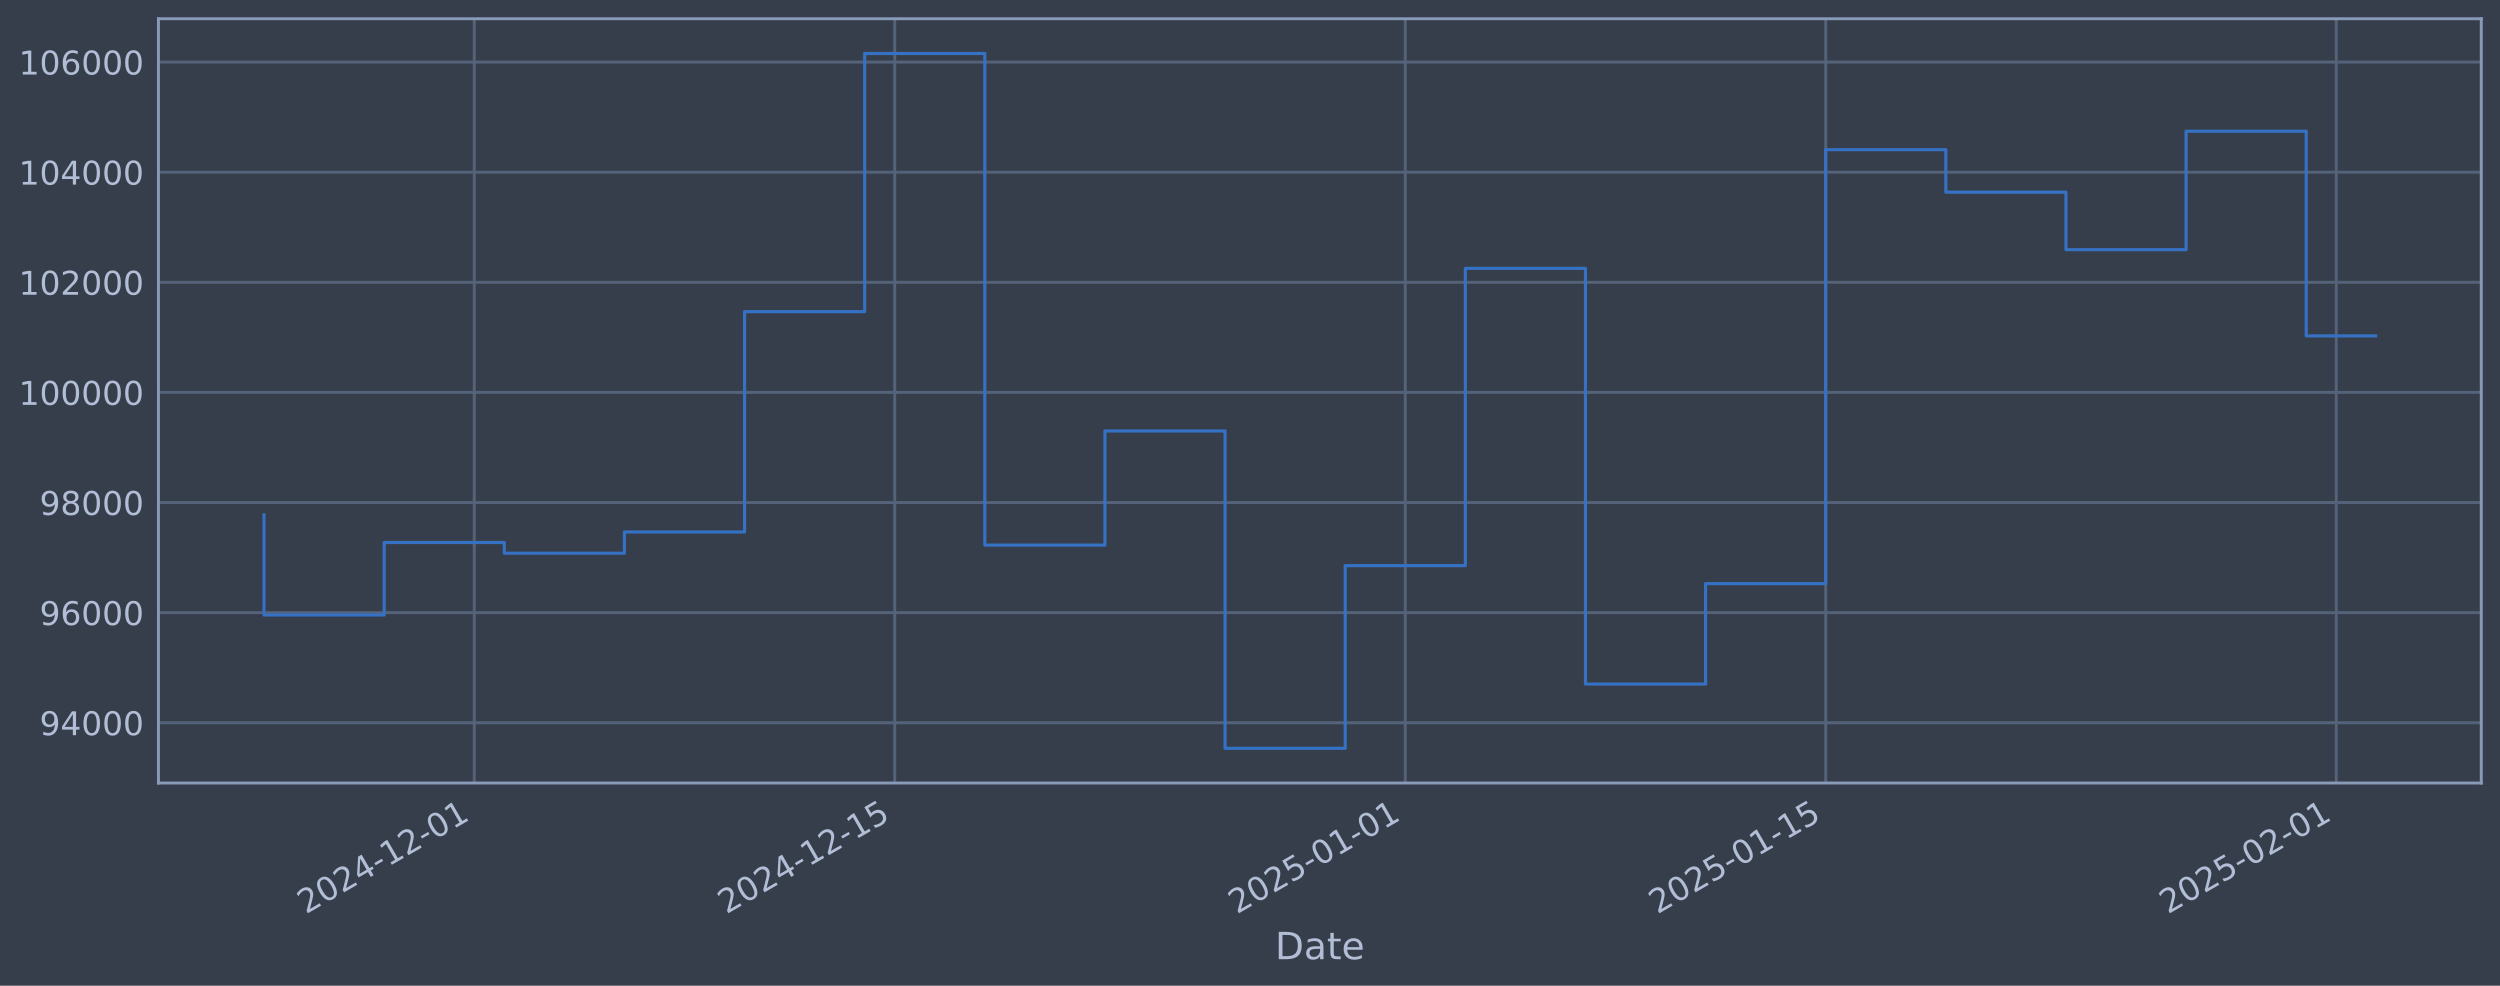
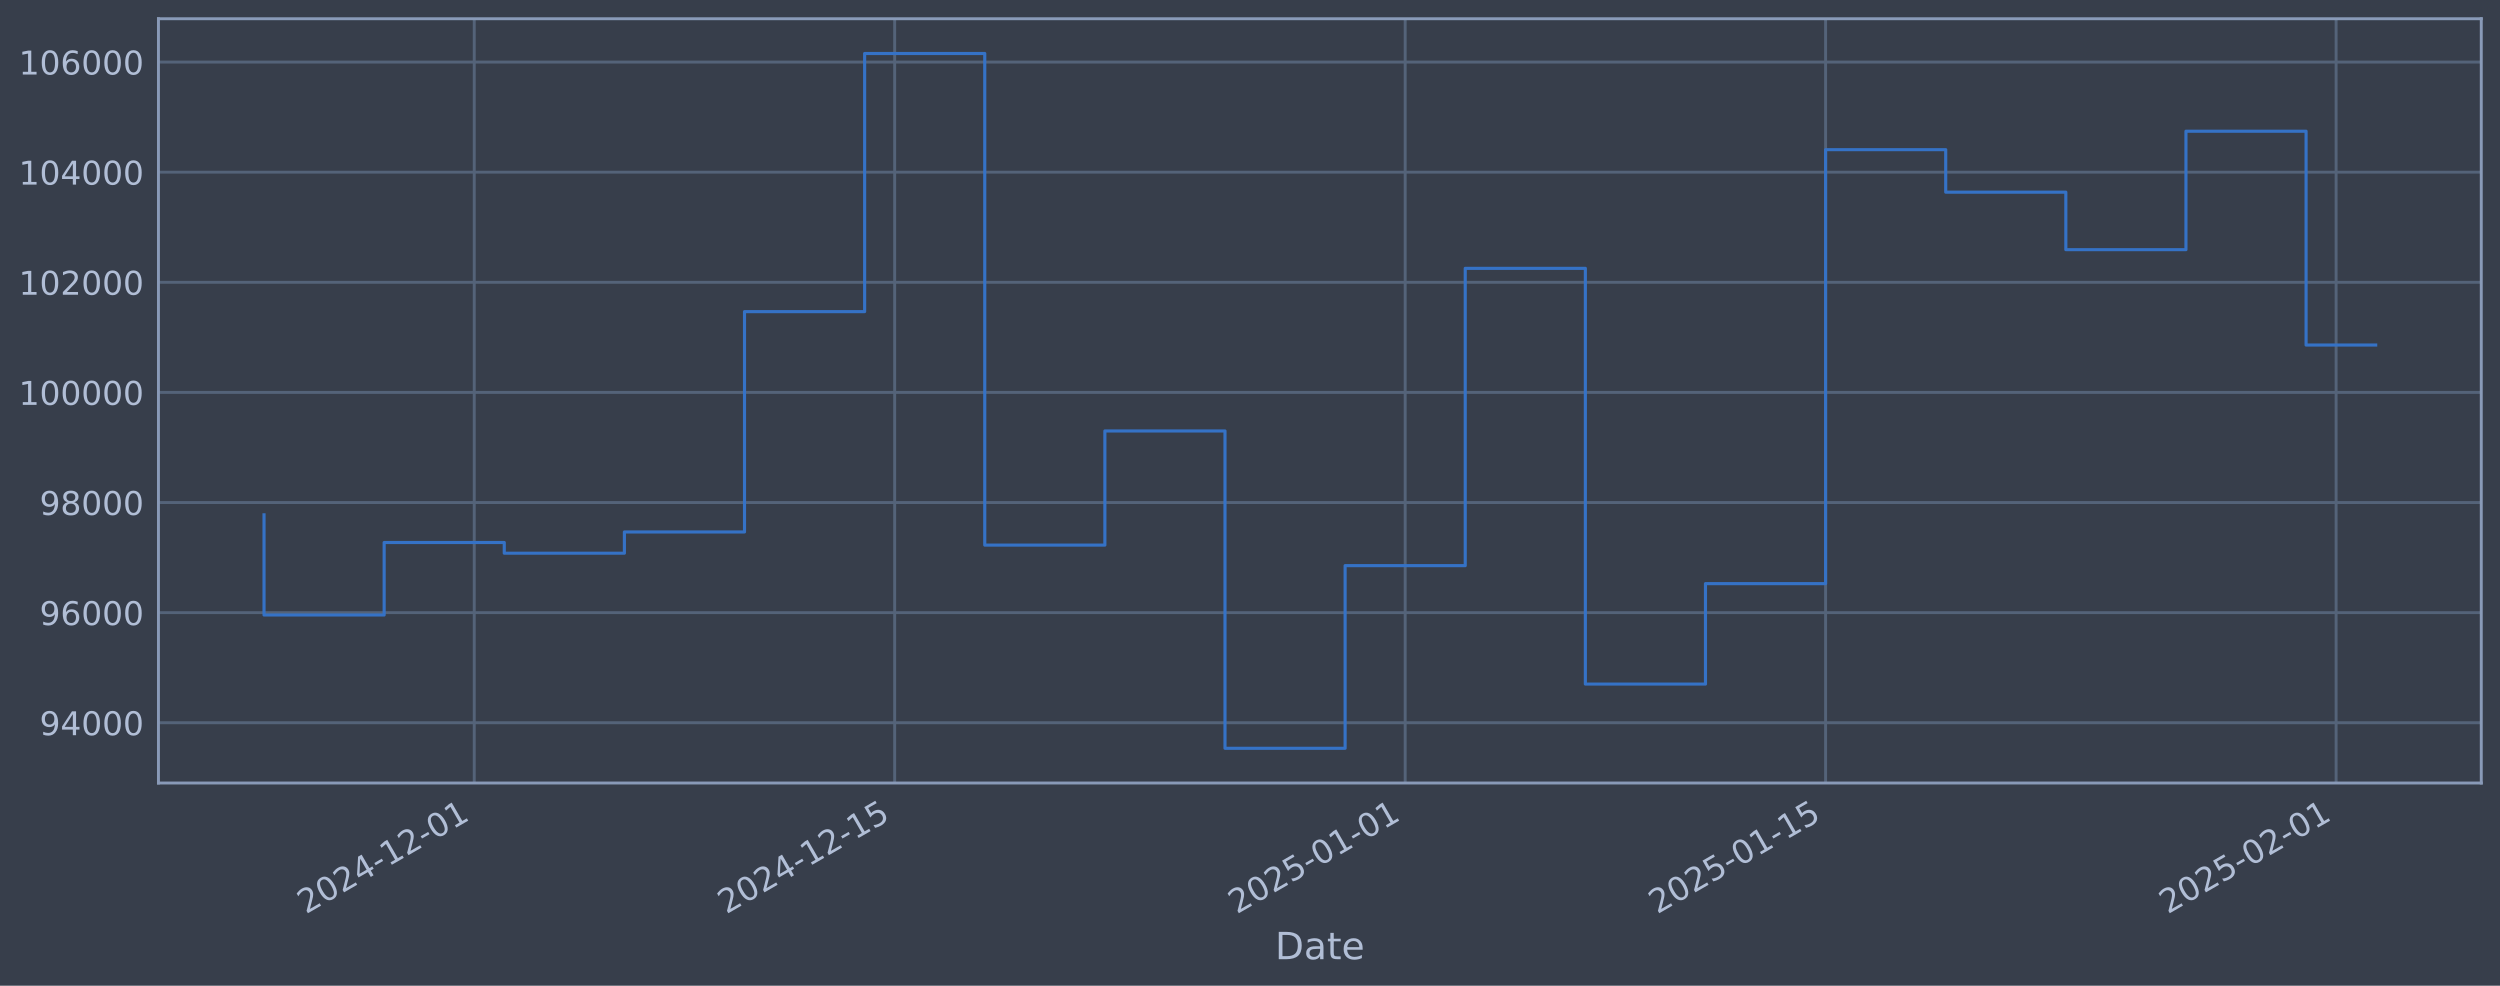
<svg xmlns="http://www.w3.org/2000/svg" xmlns:xlink="http://www.w3.org/1999/xlink" width="960.9pt" height="378.87pt" viewBox="0 0 960.9 378.87" version="1.1">
  <defs>
    <style type="text/css">*{stroke-linejoin: round; stroke-linecap: butt}</style>
  </defs>
  <g id="figure_1">
    <g id="patch_1">
      <path d="M 0 378.87  L 960.9 378.87  L 960.9 0  L 0 0  z " style="fill: #373e4b" />
    </g>
    <g id="axes_1">
      <g id="patch_2">
        <path d="M 60.901 300.96  L 953.701 300.96  L 953.701 7.2  L 60.901 7.2  z " style="fill: #373e4b" />
      </g>
      <g id="matplotlib.axis_1">
        <g id="xtick_1">
          <g id="line2d_1">
-             <path d="M 182.285 300.96  L 182.285 7.2  " clip-path="url(#p0f5d586bed)" style="fill: none; stroke: #546379; stroke-width: 1.12; stroke-linecap: square" />
+             <path d="M 182.279 300.96  L 182.279 7.2  " clip-path="url(#pec4b9145f3)" style="fill: none; stroke: #546379; stroke-width: 1.12; stroke-linecap: square" />
          </g>
          <g id="line2d_2" />
          <g id="text_1">
-             <g style="fill: #b1bed6" transform="translate(117.5599 351.4642) rotate(-30) scale(0.126 -0.126)">
+             <g style="fill: #b1bed6" transform="translate(117.5535 351.4642) rotate(-30) scale(0.126 -0.126)">
              <defs>
                <path id="DejaVuSans-32" d="M 1228 531  L 3431 531  L 3431 0  L 469 0  L 469 531  Q 828 903 1448 1529  Q 2069 2156 2228 2338  Q 2531 2678 2651 2914  Q 2772 3150 2772 3378  Q 2772 3750 2511 3984  Q 2250 4219 1831 4219  Q 1534 4219 1204 4116  Q 875 4013 500 3803  L 500 4441  Q 881 4594 1212 4672  Q 1544 4750 1819 4750  Q 2544 4750 2975 4387  Q 3406 4025 3406 3419  Q 3406 3131 3298 2873  Q 3191 2616 2906 2266  Q 2828 2175 2409 1742  Q 1991 1309 1228 531  z " transform="scale(0.015625)" />
                <path id="DejaVuSans-30" d="M 2034 4250  Q 1547 4250 1301 3770  Q 1056 3291 1056 2328  Q 1056 1369 1301 889  Q 1547 409 2034 409  Q 2525 409 2770 889  Q 3016 1369 3016 2328  Q 3016 3291 2770 3770  Q 2525 4250 2034 4250  z M 2034 4750  Q 2819 4750 3233 4129  Q 3647 3509 3647 2328  Q 3647 1150 3233 529  Q 2819 -91 2034 -91  Q 1250 -91 836 529  Q 422 1150 422 2328  Q 422 3509 836 4129  Q 1250 4750 2034 4750  z " transform="scale(0.015625)" />
                <path id="DejaVuSans-34" d="M 2419 4116  L 825 1625  L 2419 1625  L 2419 4116  z M 2253 4666  L 3047 4666  L 3047 1625  L 3713 1625  L 3713 1100  L 3047 1100  L 3047 0  L 2419 0  L 2419 1100  L 313 1100  L 313 1709  L 2253 4666  z " transform="scale(0.015625)" />
                <path id="DejaVuSans-2d" d="M 313 2009  L 1997 2009  L 1997 1497  L 313 1497  L 313 2009  z " transform="scale(0.015625)" />
                <path id="DejaVuSans-31" d="M 794 531  L 1825 531  L 1825 4091  L 703 3866  L 703 4441  L 1819 4666  L 2450 4666  L 2450 531  L 3481 531  L 3481 0  L 794 0  L 794 531  z " transform="scale(0.015625)" />
              </defs>
              <use xlink:href="#DejaVuSans-32" />
              <use xlink:href="#DejaVuSans-30" transform="translate(63.62305 0)" />
              <use xlink:href="#DejaVuSans-32" transform="translate(127.2461 0)" />
              <use xlink:href="#DejaVuSans-34" transform="translate(190.8691 0)" />
              <use xlink:href="#DejaVuSans-2d" transform="translate(254.4922 0)" />
              <use xlink:href="#DejaVuSans-31" transform="translate(290.5762 0)" />
              <use xlink:href="#DejaVuSans-32" transform="translate(354.1992 0)" />
              <use xlink:href="#DejaVuSans-2d" transform="translate(417.8223 0)" />
              <use xlink:href="#DejaVuSans-30" transform="translate(453.9062 0)" />
              <use xlink:href="#DejaVuSans-31" transform="translate(517.5293 0)" />
            </g>
          </g>
        </g>
        <g id="xtick_2">
          <g id="line2d_3">
-             <path d="M 343.891 300.96  L 343.891 7.2  " clip-path="url(#p0f5d586bed)" style="fill: none; stroke: #546379; stroke-width: 1.12; stroke-linecap: square" />
+             <path d="M 343.872 300.96  L 343.872 7.2  " clip-path="url(#pec4b9145f3)" style="fill: none; stroke: #546379; stroke-width: 1.12; stroke-linecap: square" />
          </g>
          <g id="line2d_4" />
          <g id="text_2">
-             <g style="fill: #b1bed6" transform="translate(279.166 351.4642) rotate(-30) scale(0.126 -0.126)">
+             <g style="fill: #b1bed6" transform="translate(279.1468 351.4642) rotate(-30) scale(0.126 -0.126)">
              <defs>
                <path id="DejaVuSans-35" d="M 691 4666  L 3169 4666  L 3169 4134  L 1269 4134  L 1269 2991  Q 1406 3038 1543 3061  Q 1681 3084 1819 3084  Q 2600 3084 3056 2656  Q 3513 2228 3513 1497  Q 3513 744 3044 326  Q 2575 -91 1722 -91  Q 1428 -91 1123 -41  Q 819 9 494 109  L 494 744  Q 775 591 1075 516  Q 1375 441 1709 441  Q 2250 441 2565 725  Q 2881 1009 2881 1497  Q 2881 1984 2565 2268  Q 2250 2553 1709 2553  Q 1456 2553 1204 2497  Q 953 2441 691 2322  L 691 4666  z " transform="scale(0.015625)" />
              </defs>
              <use xlink:href="#DejaVuSans-32" />
              <use xlink:href="#DejaVuSans-30" transform="translate(63.62305 0)" />
              <use xlink:href="#DejaVuSans-32" transform="translate(127.2461 0)" />
              <use xlink:href="#DejaVuSans-34" transform="translate(190.8691 0)" />
              <use xlink:href="#DejaVuSans-2d" transform="translate(254.4922 0)" />
              <use xlink:href="#DejaVuSans-31" transform="translate(290.5762 0)" />
              <use xlink:href="#DejaVuSans-32" transform="translate(354.1992 0)" />
              <use xlink:href="#DejaVuSans-2d" transform="translate(417.8223 0)" />
              <use xlink:href="#DejaVuSans-31" transform="translate(453.9062 0)" />
              <use xlink:href="#DejaVuSans-35" transform="translate(517.5293 0)" />
            </g>
          </g>
        </g>
        <g id="xtick_3">
          <g id="line2d_5">
-             <path d="M 540.127 300.96  L 540.127 7.2  " clip-path="url(#p0f5d586bed)" style="fill: none; stroke: #546379; stroke-width: 1.12; stroke-linecap: square" />
+             <path d="M 540.093 300.96  L 540.093 7.2  " clip-path="url(#pec4b9145f3)" style="fill: none; stroke: #546379; stroke-width: 1.12; stroke-linecap: square" />
          </g>
          <g id="line2d_6" />
          <g id="text_3">
-             <g style="fill: #b1bed6" transform="translate(475.402 351.4642) rotate(-30) scale(0.126 -0.126)">
+             <g style="fill: #b1bed6" transform="translate(475.3672 351.4642) rotate(-30) scale(0.126 -0.126)">
              <use xlink:href="#DejaVuSans-32" />
              <use xlink:href="#DejaVuSans-30" transform="translate(63.62305 0)" />
              <use xlink:href="#DejaVuSans-32" transform="translate(127.2461 0)" />
              <use xlink:href="#DejaVuSans-35" transform="translate(190.8691 0)" />
              <use xlink:href="#DejaVuSans-2d" transform="translate(254.4922 0)" />
              <use xlink:href="#DejaVuSans-30" transform="translate(290.5762 0)" />
              <use xlink:href="#DejaVuSans-31" transform="translate(354.1992 0)" />
              <use xlink:href="#DejaVuSans-2d" transform="translate(417.8223 0)" />
              <use xlink:href="#DejaVuSans-30" transform="translate(453.9062 0)" />
              <use xlink:href="#DejaVuSans-31" transform="translate(517.5293 0)" />
            </g>
          </g>
        </g>
        <g id="xtick_4">
          <g id="line2d_7">
-             <path d="M 701.734 300.96  L 701.734 7.2  " clip-path="url(#p0f5d586bed)" style="fill: none; stroke: #546379; stroke-width: 1.12; stroke-linecap: square" />
+             <path d="M 701.686 300.96  L 701.686 7.2  " clip-path="url(#pec4b9145f3)" style="fill: none; stroke: #546379; stroke-width: 1.12; stroke-linecap: square" />
          </g>
          <g id="line2d_8" />
          <g id="text_4">
-             <g style="fill: #b1bed6" transform="translate(637.0081 351.4642) rotate(-30) scale(0.126 -0.126)">
+             <g style="fill: #b1bed6" transform="translate(636.9606 351.4642) rotate(-30) scale(0.126 -0.126)">
              <use xlink:href="#DejaVuSans-32" />
              <use xlink:href="#DejaVuSans-30" transform="translate(63.62305 0)" />
              <use xlink:href="#DejaVuSans-32" transform="translate(127.2461 0)" />
              <use xlink:href="#DejaVuSans-35" transform="translate(190.8691 0)" />
              <use xlink:href="#DejaVuSans-2d" transform="translate(254.4922 0)" />
              <use xlink:href="#DejaVuSans-30" transform="translate(290.5762 0)" />
              <use xlink:href="#DejaVuSans-31" transform="translate(354.1992 0)" />
              <use xlink:href="#DejaVuSans-2d" transform="translate(417.8223 0)" />
              <use xlink:href="#DejaVuSans-31" transform="translate(453.9062 0)" />
              <use xlink:href="#DejaVuSans-35" transform="translate(517.5293 0)" />
            </g>
          </g>
        </g>
        <g id="xtick_5">
          <g id="line2d_9">
-             <path d="M 897.97 300.96  L 897.97 7.2  " clip-path="url(#p0f5d586bed)" style="fill: none; stroke: #546379; stroke-width: 1.12; stroke-linecap: square" />
+             <path d="M 897.907 300.96  L 897.907 7.2  " clip-path="url(#pec4b9145f3)" style="fill: none; stroke: #546379; stroke-width: 1.12; stroke-linecap: square" />
          </g>
          <g id="line2d_10" />
          <g id="text_5">
-             <g style="fill: #b1bed6" transform="translate(833.2441 351.4642) rotate(-30) scale(0.126 -0.126)">
+             <g style="fill: #b1bed6" transform="translate(833.181 351.4642) rotate(-30) scale(0.126 -0.126)">
              <use xlink:href="#DejaVuSans-32" />
              <use xlink:href="#DejaVuSans-30" transform="translate(63.62305 0)" />
              <use xlink:href="#DejaVuSans-32" transform="translate(127.2461 0)" />
              <use xlink:href="#DejaVuSans-35" transform="translate(190.8691 0)" />
              <use xlink:href="#DejaVuSans-2d" transform="translate(254.4922 0)" />
              <use xlink:href="#DejaVuSans-30" transform="translate(290.5762 0)" />
              <use xlink:href="#DejaVuSans-32" transform="translate(354.1992 0)" />
              <use xlink:href="#DejaVuSans-2d" transform="translate(417.8223 0)" />
              <use xlink:href="#DejaVuSans-30" transform="translate(453.9062 0)" />
              <use xlink:href="#DejaVuSans-31" transform="translate(517.5293 0)" />
            </g>
          </g>
        </g>
        <g id="text_6">
          <g style="fill: #b1bed6" transform="translate(490.0914 368.6753) scale(0.144 -0.144)">
            <defs>
              <path id="DejaVuSans-44" d="M 1259 4147  L 1259 519  L 2022 519  Q 2988 519 3436 956  Q 3884 1394 3884 2338  Q 3884 3275 3436 3711  Q 2988 4147 2022 4147  L 1259 4147  z M 628 4666  L 1925 4666  Q 3281 4666 3915 4102  Q 4550 3538 4550 2338  Q 4550 1131 3912 565  Q 3275 0 1925 0  L 628 0  L 628 4666  z " transform="scale(0.015625)" />
              <path id="DejaVuSans-61" d="M 2194 1759  Q 1497 1759 1228 1600  Q 959 1441 959 1056  Q 959 750 1161 570  Q 1363 391 1709 391  Q 2188 391 2477 730  Q 2766 1069 2766 1631  L 2766 1759  L 2194 1759  z M 3341 1997  L 3341 0  L 2766 0  L 2766 531  Q 2569 213 2275 61  Q 1981 -91 1556 -91  Q 1019 -91 701 211  Q 384 513 384 1019  Q 384 1609 779 1909  Q 1175 2209 1959 2209  L 2766 2209  L 2766 2266  Q 2766 2663 2505 2880  Q 2244 3097 1772 3097  Q 1472 3097 1187 3025  Q 903 2953 641 2809  L 641 3341  Q 956 3463 1253 3523  Q 1550 3584 1831 3584  Q 2591 3584 2966 3190  Q 3341 2797 3341 1997  z " transform="scale(0.015625)" />
              <path id="DejaVuSans-74" d="M 1172 4494  L 1172 3500  L 2356 3500  L 2356 3053  L 1172 3053  L 1172 1153  Q 1172 725 1289 603  Q 1406 481 1766 481  L 2356 481  L 2356 0  L 1766 0  Q 1100 0 847 248  Q 594 497 594 1153  L 594 3053  L 172 3053  L 172 3500  L 594 3500  L 594 4494  L 1172 4494  z " transform="scale(0.015625)" />
              <path id="DejaVuSans-65" d="M 3597 1894  L 3597 1613  L 953 1613  Q 991 1019 1311 708  Q 1631 397 2203 397  Q 2534 397 2845 478  Q 3156 559 3463 722  L 3463 178  Q 3153 47 2828 -22  Q 2503 -91 2169 -91  Q 1331 -91 842 396  Q 353 884 353 1716  Q 353 2575 817 3079  Q 1281 3584 2069 3584  Q 2775 3584 3186 3129  Q 3597 2675 3597 1894  z M 3022 2063  Q 3016 2534 2758 2815  Q 2500 3097 2075 3097  Q 1594 3097 1305 2825  Q 1016 2553 972 2059  L 3022 2063  z " transform="scale(0.015625)" />
            </defs>
            <use xlink:href="#DejaVuSans-44" />
            <use xlink:href="#DejaVuSans-61" transform="translate(77.00195 0)" />
            <use xlink:href="#DejaVuSans-74" transform="translate(138.2812 0)" />
            <use xlink:href="#DejaVuSans-65" transform="translate(177.4902 0)" />
          </g>
        </g>
      </g>
      <g id="matplotlib.axis_2">
        <g id="ytick_1">
          <g id="line2d_11">
-             <path d="M 60.901 277.797  L 953.701 277.797  " clip-path="url(#p0f5d586bed)" style="fill: none; stroke: #546379; stroke-width: 1.12; stroke-linecap: square" />
+             <path d="M 60.901 277.797  L 953.701 277.797  " clip-path="url(#pec4b9145f3)" style="fill: none; stroke: #546379; stroke-width: 1.12; stroke-linecap: square" />
          </g>
          <g id="line2d_12" />
          <g id="text_7">
            <g style="fill: #b1bed6" transform="translate(15.21675 282.5841) scale(0.126 -0.126)">
              <defs>
                <path id="DejaVuSans-39" d="M 703 97  L 703 672  Q 941 559 1184 500  Q 1428 441 1663 441  Q 2288 441 2617 861  Q 2947 1281 2994 2138  Q 2813 1869 2534 1725  Q 2256 1581 1919 1581  Q 1219 1581 811 2004  Q 403 2428 403 3163  Q 403 3881 828 4315  Q 1253 4750 1959 4750  Q 2769 4750 3195 4129  Q 3622 3509 3622 2328  Q 3622 1225 3098 567  Q 2575 -91 1691 -91  Q 1453 -91 1209 -44  Q 966 3 703 97  z M 1959 2075  Q 2384 2075 2632 2365  Q 2881 2656 2881 3163  Q 2881 3666 2632 3958  Q 2384 4250 1959 4250  Q 1534 4250 1286 3958  Q 1038 3666 1038 3163  Q 1038 2656 1286 2365  Q 1534 2075 1959 2075  z " transform="scale(0.015625)" />
              </defs>
              <use xlink:href="#DejaVuSans-39" />
              <use xlink:href="#DejaVuSans-34" transform="translate(63.62305 0)" />
              <use xlink:href="#DejaVuSans-30" transform="translate(127.2461 0)" />
              <use xlink:href="#DejaVuSans-30" transform="translate(190.8691 0)" />
              <use xlink:href="#DejaVuSans-30" transform="translate(254.4922 0)" />
            </g>
          </g>
        </g>
        <g id="ytick_2">
          <g id="line2d_13">
-             <path d="M 60.901 235.473  L 953.701 235.473  " clip-path="url(#p0f5d586bed)" style="fill: none; stroke: #546379; stroke-width: 1.12; stroke-linecap: square" />
+             <path d="M 60.901 235.473  L 953.701 235.473  " clip-path="url(#pec4b9145f3)" style="fill: none; stroke: #546379; stroke-width: 1.12; stroke-linecap: square" />
          </g>
          <g id="line2d_14" />
          <g id="text_8">
            <g style="fill: #b1bed6" transform="translate(15.21675 240.2602) scale(0.126 -0.126)">
              <defs>
                <path id="DejaVuSans-36" d="M 2113 2584  Q 1688 2584 1439 2293  Q 1191 2003 1191 1497  Q 1191 994 1439 701  Q 1688 409 2113 409  Q 2538 409 2786 701  Q 3034 994 3034 1497  Q 3034 2003 2786 2293  Q 2538 2584 2113 2584  z M 3366 4563  L 3366 3988  Q 3128 4100 2886 4159  Q 2644 4219 2406 4219  Q 1781 4219 1451 3797  Q 1122 3375 1075 2522  Q 1259 2794 1537 2939  Q 1816 3084 2150 3084  Q 2853 3084 3261 2657  Q 3669 2231 3669 1497  Q 3669 778 3244 343  Q 2819 -91 2113 -91  Q 1303 -91 875 529  Q 447 1150 447 2328  Q 447 3434 972 4092  Q 1497 4750 2381 4750  Q 2619 4750 2861 4703  Q 3103 4656 3366 4563  z " transform="scale(0.015625)" />
              </defs>
              <use xlink:href="#DejaVuSans-39" />
              <use xlink:href="#DejaVuSans-36" transform="translate(63.62305 0)" />
              <use xlink:href="#DejaVuSans-30" transform="translate(127.2461 0)" />
              <use xlink:href="#DejaVuSans-30" transform="translate(190.8691 0)" />
              <use xlink:href="#DejaVuSans-30" transform="translate(254.4922 0)" />
            </g>
          </g>
        </g>
        <g id="ytick_3">
          <g id="line2d_15">
-             <path d="M 60.901 193.149  L 953.701 193.149  " clip-path="url(#p0f5d586bed)" style="fill: none; stroke: #546379; stroke-width: 1.12; stroke-linecap: square" />
+             <path d="M 60.901 193.149  L 953.701 193.149  " clip-path="url(#pec4b9145f3)" style="fill: none; stroke: #546379; stroke-width: 1.12; stroke-linecap: square" />
          </g>
          <g id="line2d_16" />
          <g id="text_9">
            <g style="fill: #b1bed6" transform="translate(15.21675 197.9364) scale(0.126 -0.126)">
              <defs>
                <path id="DejaVuSans-38" d="M 2034 2216  Q 1584 2216 1326 1975  Q 1069 1734 1069 1313  Q 1069 891 1326 650  Q 1584 409 2034 409  Q 2484 409 2743 651  Q 3003 894 3003 1313  Q 3003 1734 2745 1975  Q 2488 2216 2034 2216  z M 1403 2484  Q 997 2584 770 2862  Q 544 3141 544 3541  Q 544 4100 942 4425  Q 1341 4750 2034 4750  Q 2731 4750 3128 4425  Q 3525 4100 3525 3541  Q 3525 3141 3298 2862  Q 3072 2584 2669 2484  Q 3125 2378 3379 2068  Q 3634 1759 3634 1313  Q 3634 634 3220 271  Q 2806 -91 2034 -91  Q 1263 -91 848 271  Q 434 634 434 1313  Q 434 1759 690 2068  Q 947 2378 1403 2484  z M 1172 3481  Q 1172 3119 1398 2916  Q 1625 2713 2034 2713  Q 2441 2713 2670 2916  Q 2900 3119 2900 3481  Q 2900 3844 2670 4047  Q 2441 4250 2034 4250  Q 1625 4250 1398 4047  Q 1172 3844 1172 3481  z " transform="scale(0.015625)" />
              </defs>
              <use xlink:href="#DejaVuSans-39" />
              <use xlink:href="#DejaVuSans-38" transform="translate(63.62305 0)" />
              <use xlink:href="#DejaVuSans-30" transform="translate(127.2461 0)" />
              <use xlink:href="#DejaVuSans-30" transform="translate(190.8691 0)" />
              <use xlink:href="#DejaVuSans-30" transform="translate(254.4922 0)" />
            </g>
          </g>
        </g>
        <g id="ytick_4">
          <g id="line2d_17">
-             <path d="M 60.901 150.826  L 953.701 150.826  " clip-path="url(#p0f5d586bed)" style="fill: none; stroke: #546379; stroke-width: 1.12; stroke-linecap: square" />
+             <path d="M 60.901 150.826  L 953.701 150.826  " clip-path="url(#pec4b9145f3)" style="fill: none; stroke: #546379; stroke-width: 1.12; stroke-linecap: square" />
          </g>
          <g id="line2d_18" />
          <g id="text_10">
            <g style="fill: #b1bed6" transform="translate(7.2 155.6126) scale(0.126 -0.126)">
              <use xlink:href="#DejaVuSans-31" />
              <use xlink:href="#DejaVuSans-30" transform="translate(63.62305 0)" />
              <use xlink:href="#DejaVuSans-30" transform="translate(127.2461 0)" />
              <use xlink:href="#DejaVuSans-30" transform="translate(190.8691 0)" />
              <use xlink:href="#DejaVuSans-30" transform="translate(254.4922 0)" />
              <use xlink:href="#DejaVuSans-30" transform="translate(318.1152 0)" />
            </g>
          </g>
        </g>
        <g id="ytick_5">
          <g id="line2d_19">
-             <path d="M 60.901 108.502  L 953.701 108.502  " clip-path="url(#p0f5d586bed)" style="fill: none; stroke: #546379; stroke-width: 1.12; stroke-linecap: square" />
+             <path d="M 60.901 108.502  L 953.701 108.502  " clip-path="url(#pec4b9145f3)" style="fill: none; stroke: #546379; stroke-width: 1.12; stroke-linecap: square" />
          </g>
          <g id="line2d_20" />
          <g id="text_11">
            <g style="fill: #b1bed6" transform="translate(7.2 113.2888) scale(0.126 -0.126)">
              <use xlink:href="#DejaVuSans-31" />
              <use xlink:href="#DejaVuSans-30" transform="translate(63.62305 0)" />
              <use xlink:href="#DejaVuSans-32" transform="translate(127.2461 0)" />
              <use xlink:href="#DejaVuSans-30" transform="translate(190.8691 0)" />
              <use xlink:href="#DejaVuSans-30" transform="translate(254.4922 0)" />
              <use xlink:href="#DejaVuSans-30" transform="translate(318.1152 0)" />
            </g>
          </g>
        </g>
        <g id="ytick_6">
          <g id="line2d_21">
-             <path d="M 60.901 66.178  L 953.701 66.178  " clip-path="url(#p0f5d586bed)" style="fill: none; stroke: #546379; stroke-width: 1.12; stroke-linecap: square" />
+             <path d="M 60.901 66.178  L 953.701 66.178  " clip-path="url(#pec4b9145f3)" style="fill: none; stroke: #546379; stroke-width: 1.12; stroke-linecap: square" />
          </g>
          <g id="line2d_22" />
          <g id="text_12">
            <g style="fill: #b1bed6" transform="translate(7.2 70.96502) scale(0.126 -0.126)">
              <use xlink:href="#DejaVuSans-31" />
              <use xlink:href="#DejaVuSans-30" transform="translate(63.62305 0)" />
              <use xlink:href="#DejaVuSans-34" transform="translate(127.2461 0)" />
              <use xlink:href="#DejaVuSans-30" transform="translate(190.8691 0)" />
              <use xlink:href="#DejaVuSans-30" transform="translate(254.4922 0)" />
              <use xlink:href="#DejaVuSans-30" transform="translate(318.1152 0)" />
            </g>
          </g>
        </g>
        <g id="ytick_7">
          <g id="line2d_23">
-             <path d="M 60.901 23.854  L 953.701 23.854  " clip-path="url(#p0f5d586bed)" style="fill: none; stroke: #546379; stroke-width: 1.12; stroke-linecap: square" />
+             <path d="M 60.901 23.854  L 953.701 23.854  " clip-path="url(#pec4b9145f3)" style="fill: none; stroke: #546379; stroke-width: 1.12; stroke-linecap: square" />
          </g>
          <g id="line2d_24" />
          <g id="text_13">
            <g style="fill: #b1bed6" transform="translate(7.2 28.64121) scale(0.126 -0.126)">
              <use xlink:href="#DejaVuSans-31" />
              <use xlink:href="#DejaVuSans-30" transform="translate(63.62305 0)" />
              <use xlink:href="#DejaVuSans-36" transform="translate(127.2461 0)" />
              <use xlink:href="#DejaVuSans-30" transform="translate(190.8691 0)" />
              <use xlink:href="#DejaVuSans-30" transform="translate(254.4922 0)" />
              <use xlink:href="#DejaVuSans-30" transform="translate(318.1152 0)" />
            </g>
          </g>
        </g>
      </g>
      <g id="line2d_25">
-         <path d="M 101.482 197.87  L 101.482 236.383  L 147.655 236.383  L 147.655 208.521  L 193.829 208.521  L 193.829 212.628  L 240.002 212.628  L 240.002 204.459  L 286.175 204.459  L 286.175 119.77  L 332.348 119.77  L 332.348 20.553  L 378.521 20.553  L 378.521 209.517  L 424.695 209.517  L 424.695 165.636  L 470.868 165.636  L 470.868 287.607  L 517.041 287.607  L 517.041 217.409  L 563.214 217.409  L 563.214 103.141  L 609.387 103.141  L 609.387 262.927  L 655.56 262.927  L 655.56 224.318  L 701.734 224.318  L 701.734 57.525  L 747.907 57.525  L 747.907 73.859  L 794.08 73.859  L 794.08 95.961  L 840.253 95.961  L 840.253 50.434  L 886.426 50.434  L 886.426 129.1  L 913.119 129.1  " clip-path="url(#p0f5d586bed)" style="fill: none; stroke: #3572c6; stroke-width: 1.2; stroke-linecap: square" />
+         <path d="M 101.482 197.87  L 101.482 236.383  L 147.652 236.383  L 147.652 208.521  L 193.821 208.521  L 193.821 212.628  L 239.991 212.628  L 239.991 204.459  L 286.16 204.459  L 286.16 119.77  L 332.33 119.77  L 332.33 20.553  L 378.499 20.553  L 378.499 209.517  L 424.669 209.517  L 424.669 165.636  L 470.838 165.636  L 470.838 287.607  L 517.008 287.607  L 517.008 217.409  L 563.178 217.409  L 563.178 103.141  L 609.347 103.141  L 609.347 262.927  L 655.517 262.927  L 655.517 224.318  L 701.686 224.318  L 701.686 57.525  L 747.856 57.525  L 747.856 73.859  L 794.025 73.859  L 794.025 95.961  L 840.195 95.961  L 840.195 50.434  L 886.364 50.434  L 886.364 132.616  L 913.119 132.616  " clip-path="url(#pec4b9145f3)" style="fill: none; stroke: #3572c6; stroke-width: 1.2; stroke-linecap: square" />
      </g>
      <g id="patch_3">
        <path d="M 60.901 300.96  L 60.901 7.2  " style="fill: none; stroke: #899ab8; stroke-width: 1.12; stroke-linejoin: miter; stroke-linecap: square" />
      </g>
      <g id="patch_4">
        <path d="M 953.701 300.96  L 953.701 7.2  " style="fill: none; stroke: #899ab8; stroke-width: 1.12; stroke-linejoin: miter; stroke-linecap: square" />
      </g>
      <g id="patch_5">
        <path d="M 60.901 300.96  L 953.701 300.96  " style="fill: none; stroke: #899ab8; stroke-width: 1.12; stroke-linejoin: miter; stroke-linecap: square" />
      </g>
      <g id="patch_6">
        <path d="M 60.901 7.2  L 953.701 7.2  " style="fill: none; stroke: #899ab8; stroke-width: 1.12; stroke-linejoin: miter; stroke-linecap: square" />
      </g>
    </g>
  </g>
  <defs>
-     <clipPath id="p0f5d586bed">
+     <clipPath id="pec4b9145f3">
      <rect x="60.901" y="7.2" width="892.8" height="293.76" />
    </clipPath>
  </defs>
</svg>
